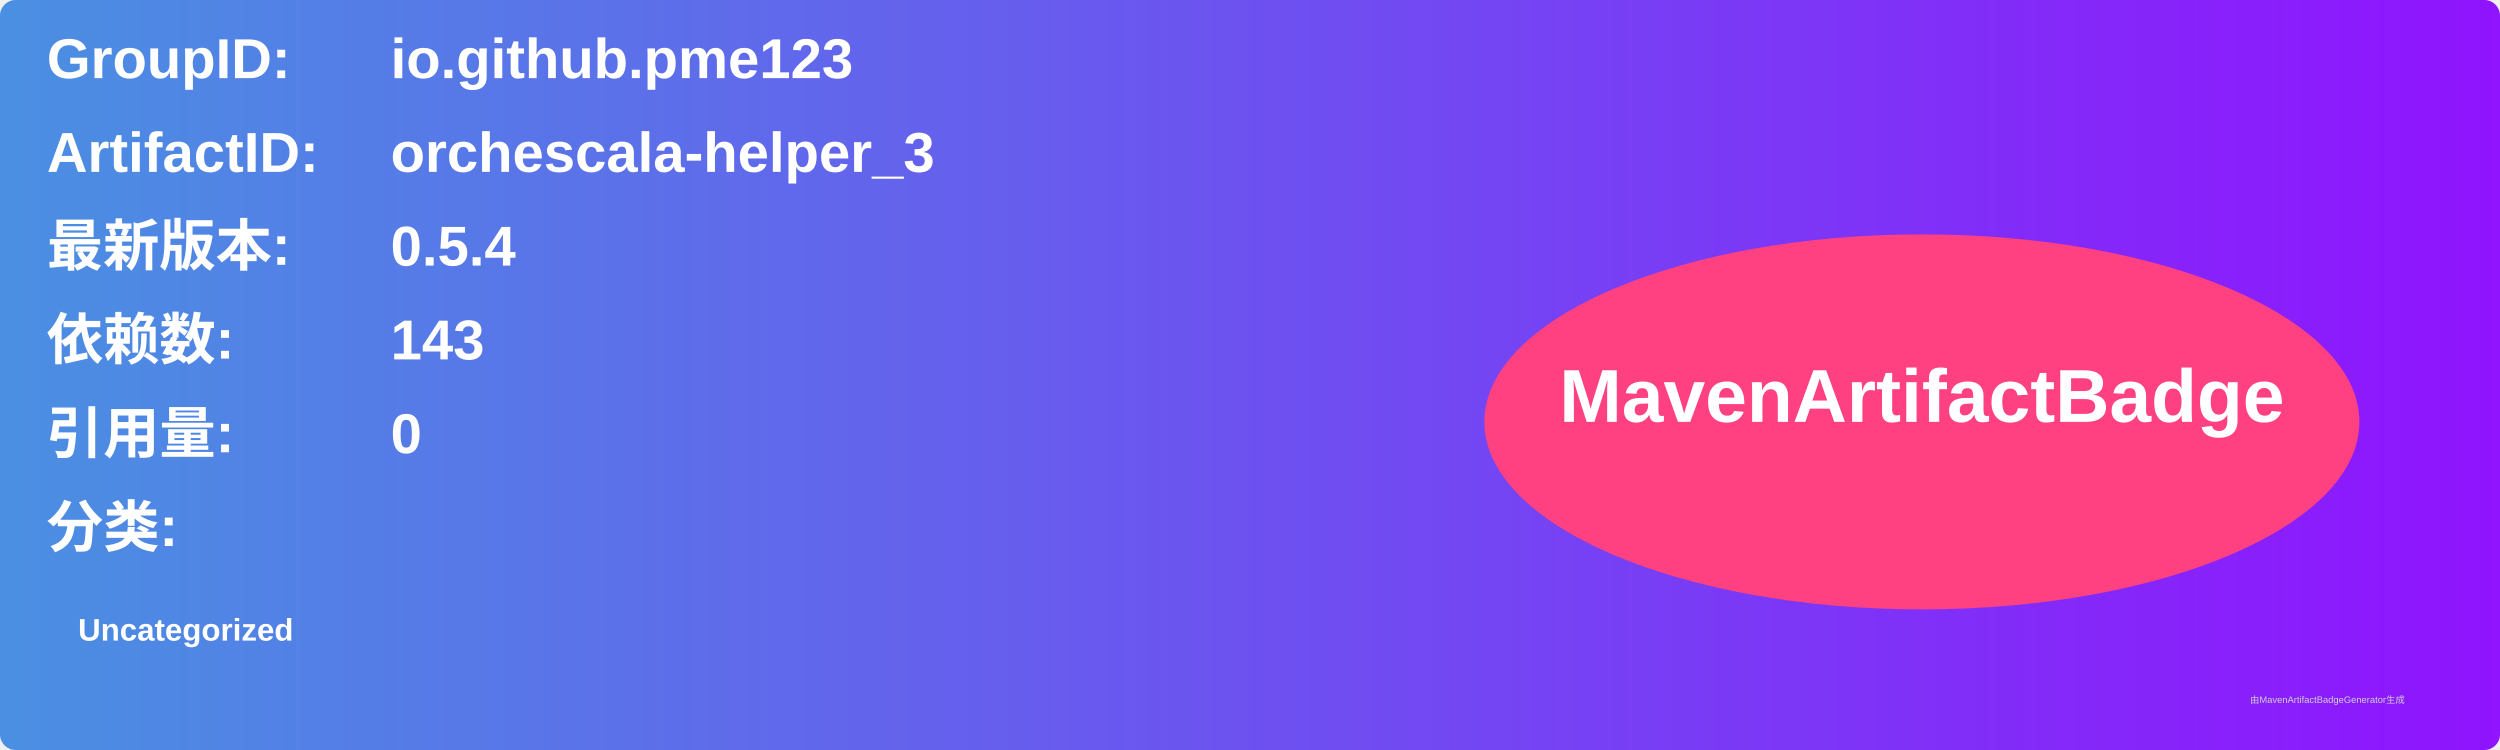
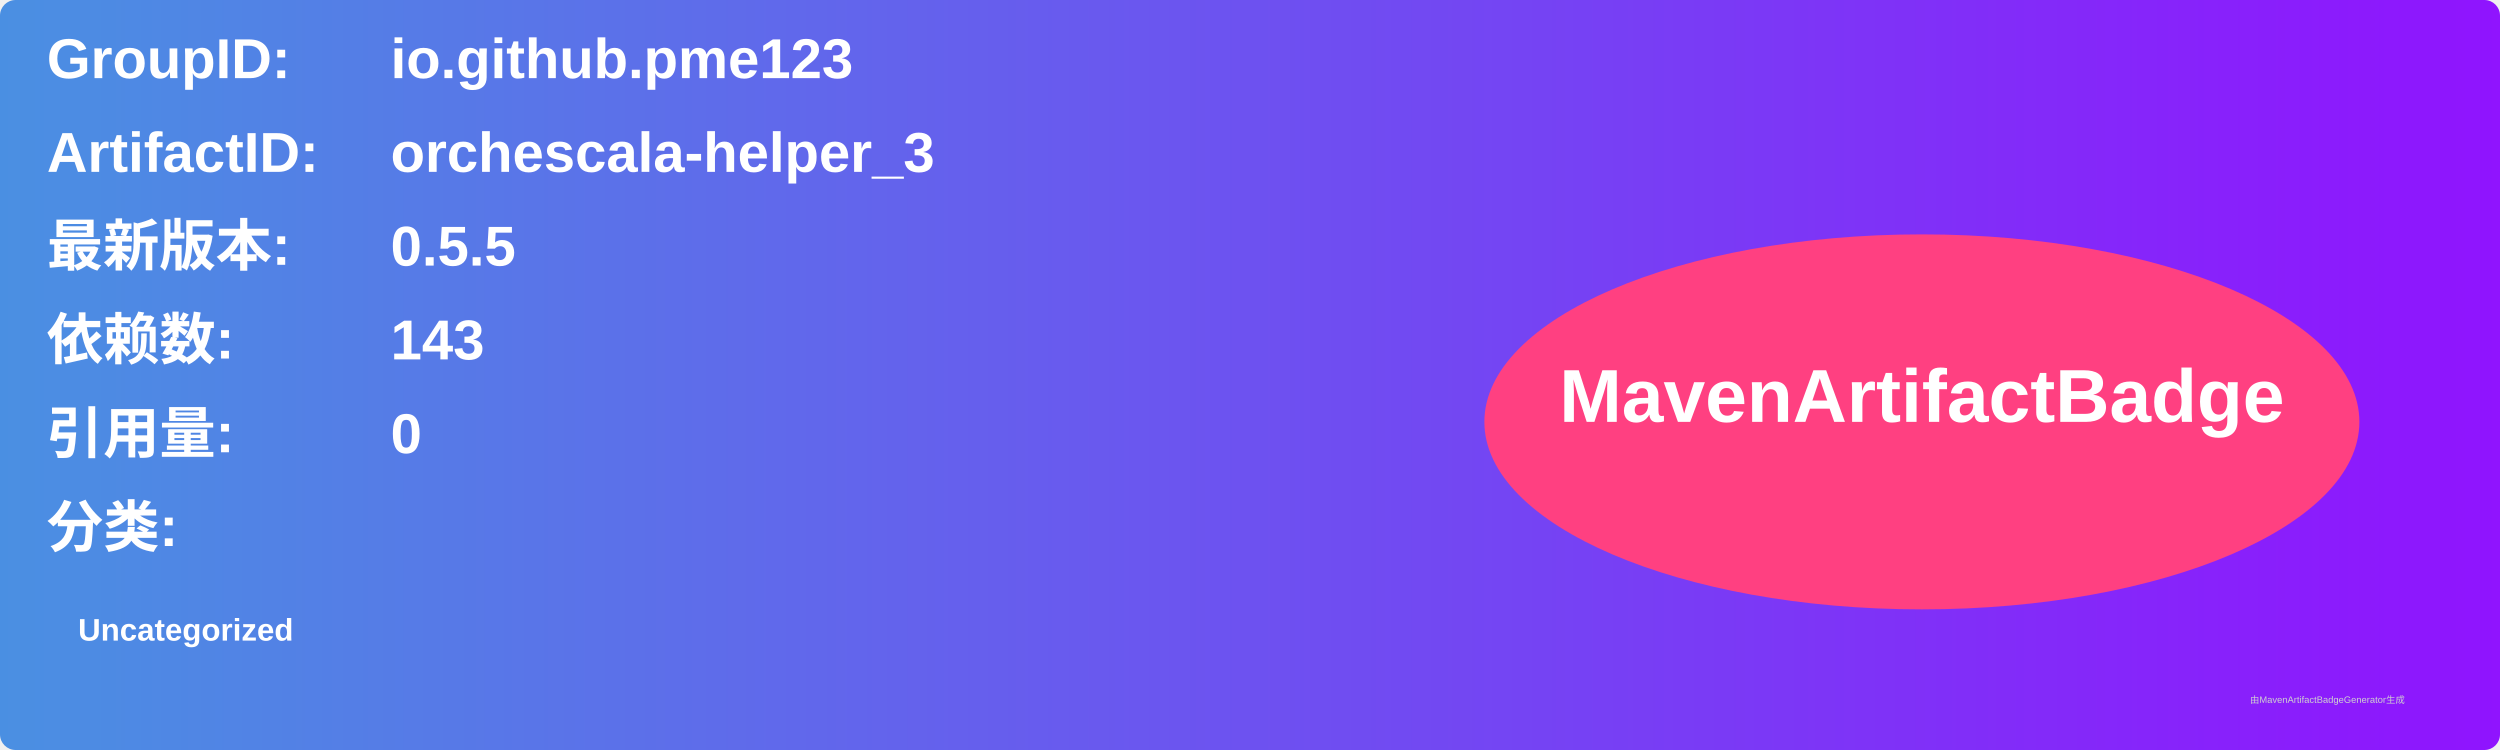
<svg xmlns="http://www.w3.org/2000/svg" width="800" height="240" viewBox="0 0 800 240">
  <linearGradient id="grad" x1="0%" y1="0%" x2="100%" y2="0%">
    <stop offset="0%" stop-color="#4a90e2" />
    <stop offset="100%" stop-color="#9013fe" />
  </linearGradient>
  <rect width="100%" height="100%" rx="5" ry="5" fill="url(#grad)" />
  <g transform="translate(15, 15)">
    <text x="0" y="10" font-family="Arial" font-size="18" fill="white" font-weight="bold" width="260">GroupID:</text>
    <text x="110" y="10" font-family="Arial" font-size="18" fill="white" font-weight="bold" width="460">io.github.pme123</text>
    <text x="0" y="40" font-family="Arial" font-size="18" fill="white" font-weight="bold" width="260">ArtifactID:</text>
    <text x="110" y="40" font-family="Arial" font-size="18" fill="white" font-weight="bold" width="460">orchescala-helper_3</text>
    <text x="0" y="70" font-family="Arial" font-size="18" fill="white" font-weight="bold">最新版本:</text>
    <text x="110" y="70" font-family="Arial" font-size="18" fill="white" font-weight="bold">
-       <tspan font-weight="bold">0.5.4</tspan>
+       <tspan font-weight="bold">0.5.5</tspan>
    </text>
    <text x="0" y="100" font-family="Arial" font-size="18" fill="white" font-weight="bold">依赖数: </text>
    <text x="110" y="100" font-family="Arial" font-size="18" fill="white">
      <tspan font-weight="bold">143</tspan>
    </text>
    <text x="0" y="130" font-family="Arial" font-size="18" fill="white" font-weight="bold">引用量: </text>
    <text x="110" y="130" font-family="Arial" font-size="18" fill="white">
      <tspan font-weight="bold">0</tspan>
    </text>
    <text x="0" y="160" font-family="Arial" font-size="18" fill="white" font-weight="bold">分类:</text>
    <text x="10" y="190" font-family="Arial" font-size="10" fill="white">
      <tspan font-weight="bold">Uncategorized</tspan>
    </text>
    <ellipse cx="600" cy="120" rx="140" ry="60" fill="#ff4081" />
    <text x="600" y="120" text-anchor="middle" font-family="Arial" font-size="24" fill="white" font-weight="bold">MavenArtifactBadge</text>
  </g>
  <text x="720" y="225" font-family="Arial" font-size="3" fill="#d0d0d0">由MavenArtifactBadgeGenerator生成</text>
</svg>
